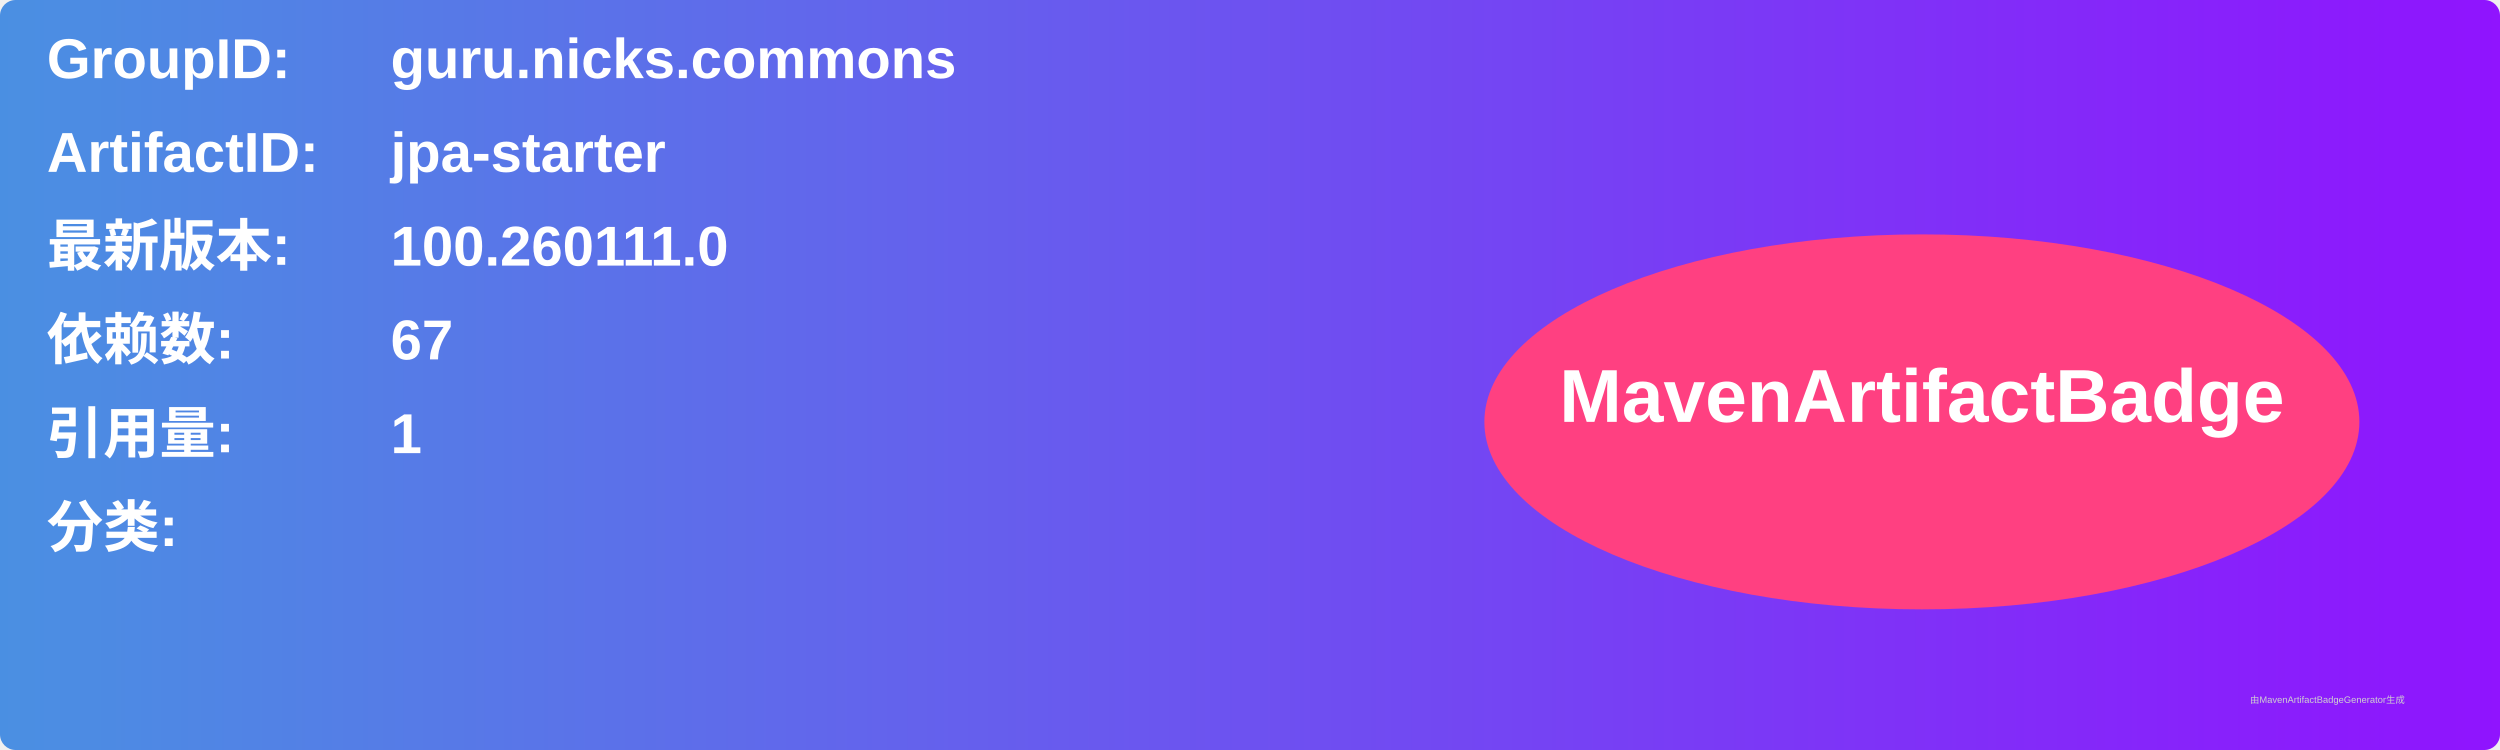
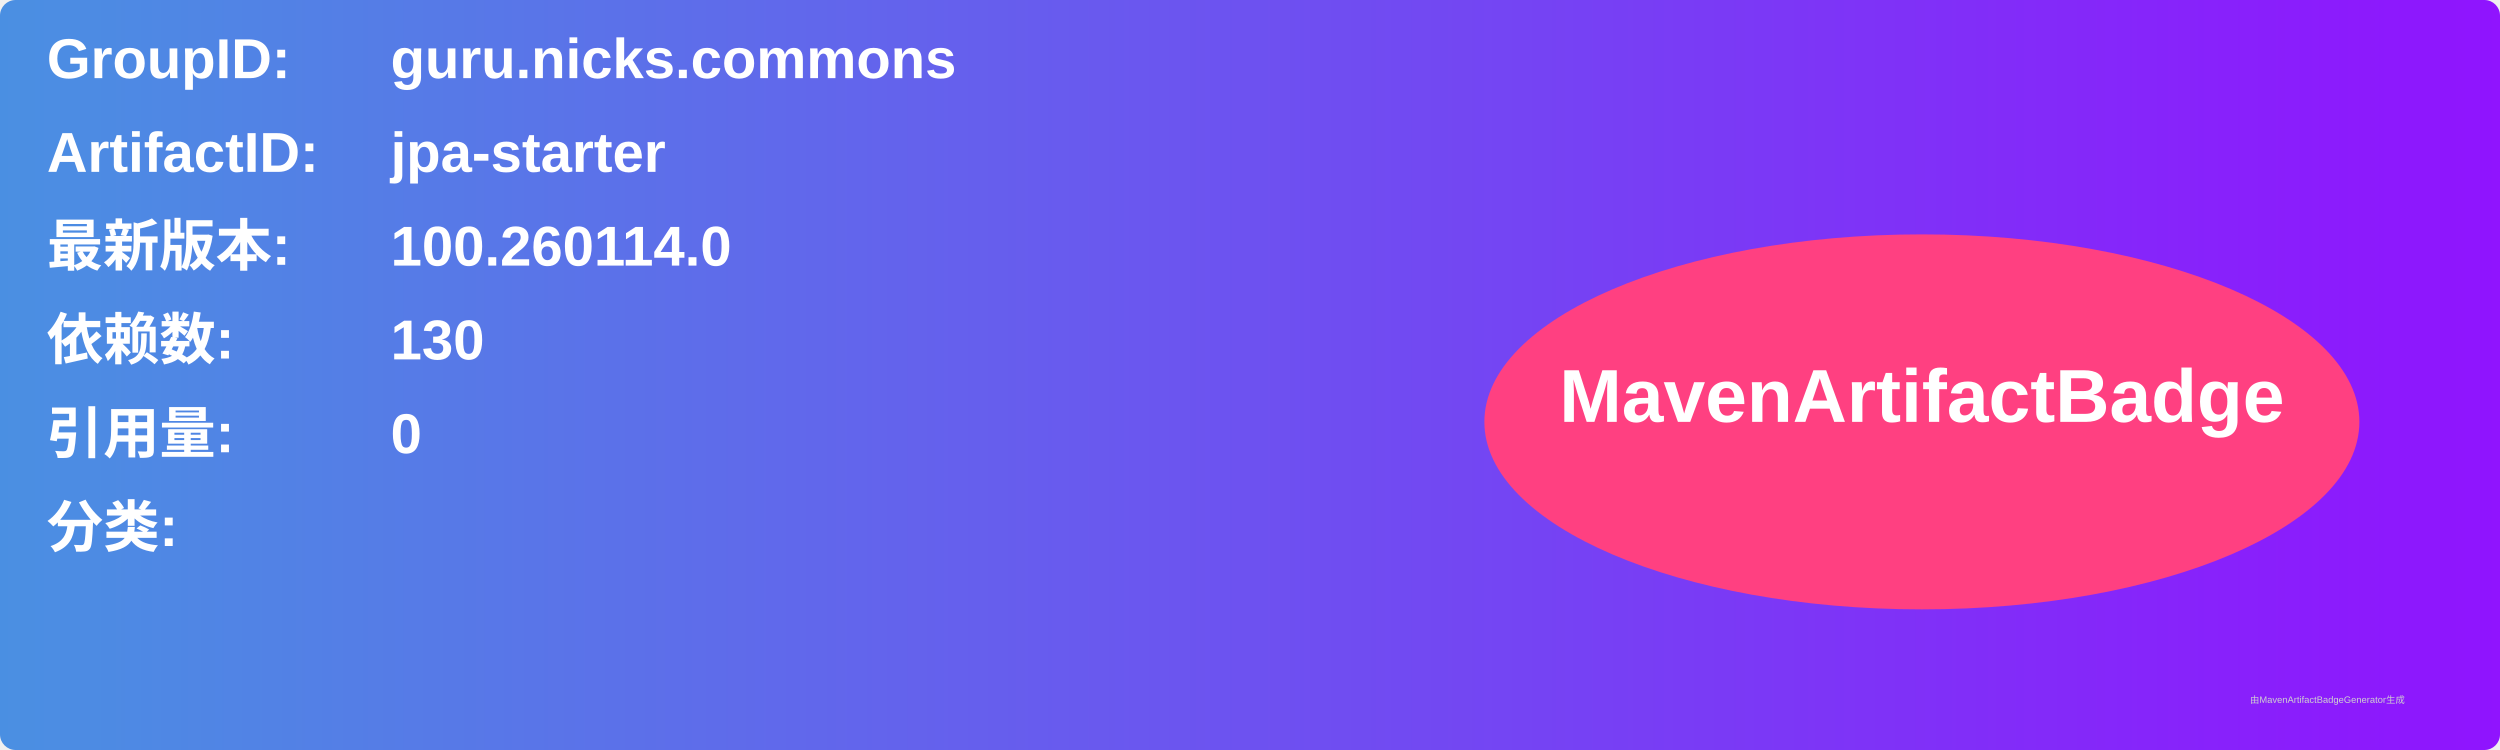
<svg xmlns="http://www.w3.org/2000/svg" width="800" height="240" viewBox="0 0 800 240">
  <linearGradient id="grad" x1="0%" y1="0%" x2="100%" y2="0%">
    <stop offset="0%" stop-color="#4a90e2" />
    <stop offset="100%" stop-color="#9013fe" />
  </linearGradient>
  <rect width="100%" height="100%" rx="5" ry="5" fill="url(#grad)" />
  <g transform="translate(15, 15)">
    <text x="0" y="10" font-family="Arial" font-size="18" fill="white" font-weight="bold" width="260">GroupID:</text>
    <text x="110" y="10" font-family="Arial" font-size="18" fill="white" font-weight="bold" width="460">guru.nicks.commons</text>
    <text x="0" y="40" font-family="Arial" font-size="18" fill="white" font-weight="bold" width="260">ArtifactID:</text>
    <text x="110" y="40" font-family="Arial" font-size="18" fill="white" font-weight="bold" width="460">jpa-starter</text>
    <text x="0" y="70" font-family="Arial" font-size="18" fill="white" font-weight="bold">最新版本:</text>
    <text x="110" y="70" font-family="Arial" font-size="18" fill="white" font-weight="bold">
-       <tspan font-weight="bold">100.260111.0</tspan>
+       <tspan font-weight="bold">100.260114.0</tspan>
    </text>
    <text x="0" y="100" font-family="Arial" font-size="18" fill="white" font-weight="bold">依赖数: </text>
    <text x="110" y="100" font-family="Arial" font-size="18" fill="white">
-       <tspan font-weight="bold">67</tspan>
+       <tspan font-weight="bold">130</tspan>
    </text>
    <text x="0" y="130" font-family="Arial" font-size="18" fill="white" font-weight="bold">引用量: </text>
    <text x="110" y="130" font-family="Arial" font-size="18" fill="white">
-       <tspan font-weight="bold">1</tspan>
+       <tspan font-weight="bold">0</tspan>
    </text>
    <text x="0" y="160" font-family="Arial" font-size="18" fill="white" font-weight="bold">分类:</text>
    <text x="10" y="190" font-family="Arial" font-size="10" fill="white">
      <tspan font-weight="bold" />
    </text>
    <ellipse cx="600" cy="120" rx="140" ry="60" fill="#ff4081" />
    <text x="600" y="120" text-anchor="middle" font-family="Arial" font-size="24" fill="white" font-weight="bold">MavenArtifactBadge</text>
  </g>
  <text x="720" y="225" font-family="Arial" font-size="3" fill="#d0d0d0">由MavenArtifactBadgeGenerator生成</text>
</svg>
